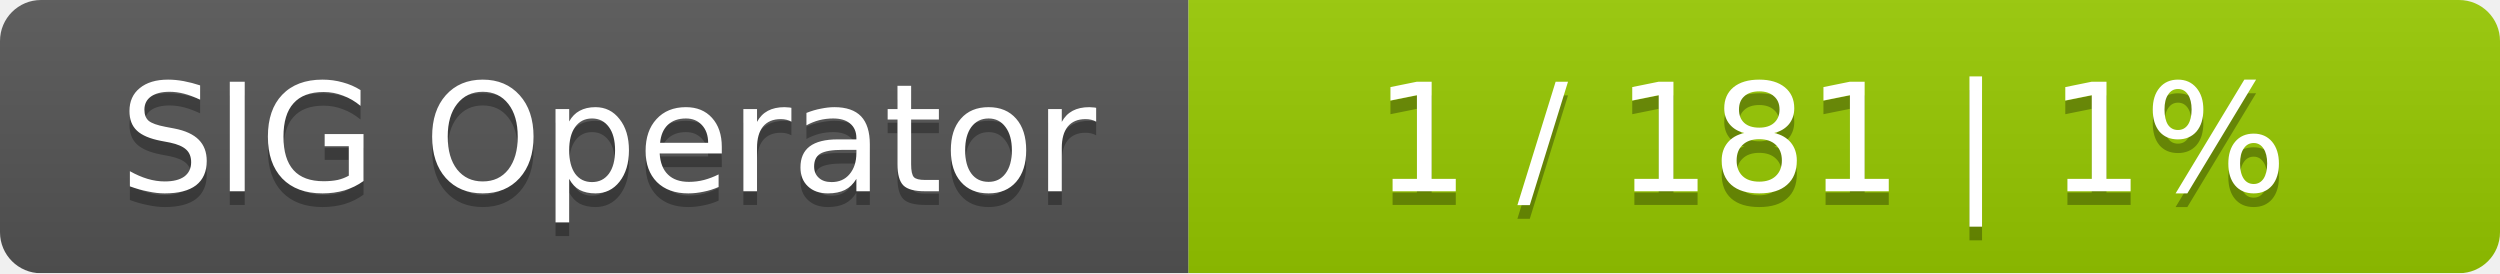
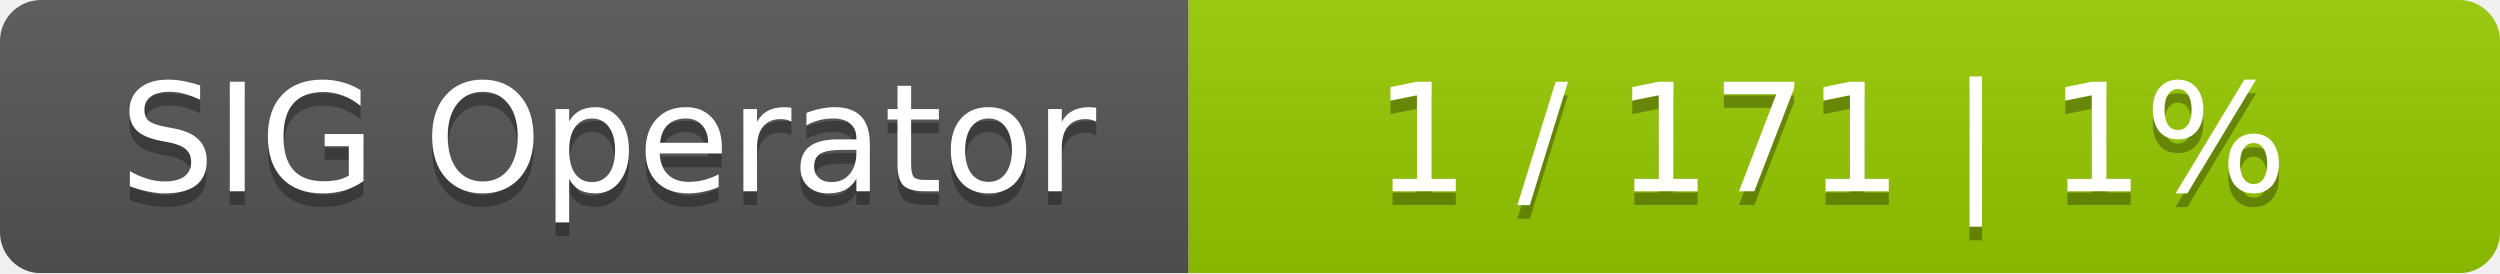
<svg xmlns="http://www.w3.org/2000/svg" width="183" height="20">
  <linearGradient id="smooth" x2="0" y2="100%">
    <stop offset="0" stop-color="#bbb" stop-opacity=".1" />
    <stop offset="1" stop-opacity=".1" />
  </linearGradient>
  <mask id="round">
    <rect width="183" height="20" rx="3" fill="#fff" />
  </mask>
  <g mask="url(#round)">
    <rect width="87" height="20" fill="#555" />
    <rect x="87" width="96" height="20" fill="#97ca00" />
    <rect width="183" height="20" fill="url(#smooth)" />
  </g>
  <g fill="#fff" text-anchor="middle" font-family="DejaVu Sans,Verdana,Geneva,sans-serif" font-size="11">
    <text x="44.5" y="15" fill="#010101" fill-opacity=".3">SIG Operator</text>
    <text x="44.5" y="14">SIG Operator</text>
-     <text x="134" y="15" fill="#010101" fill-opacity=".3">1 / 181    |    1%</text>
-     <text x="134" y="14">1 / 181    |    1%</text>
+     <text x="134" y="15" fill="#010101" fill-opacity=".3">1 / 171    |    1%</text>
+     <text x="134" y="14">1 / 171    |    1%</text>
  </g>
</svg>
